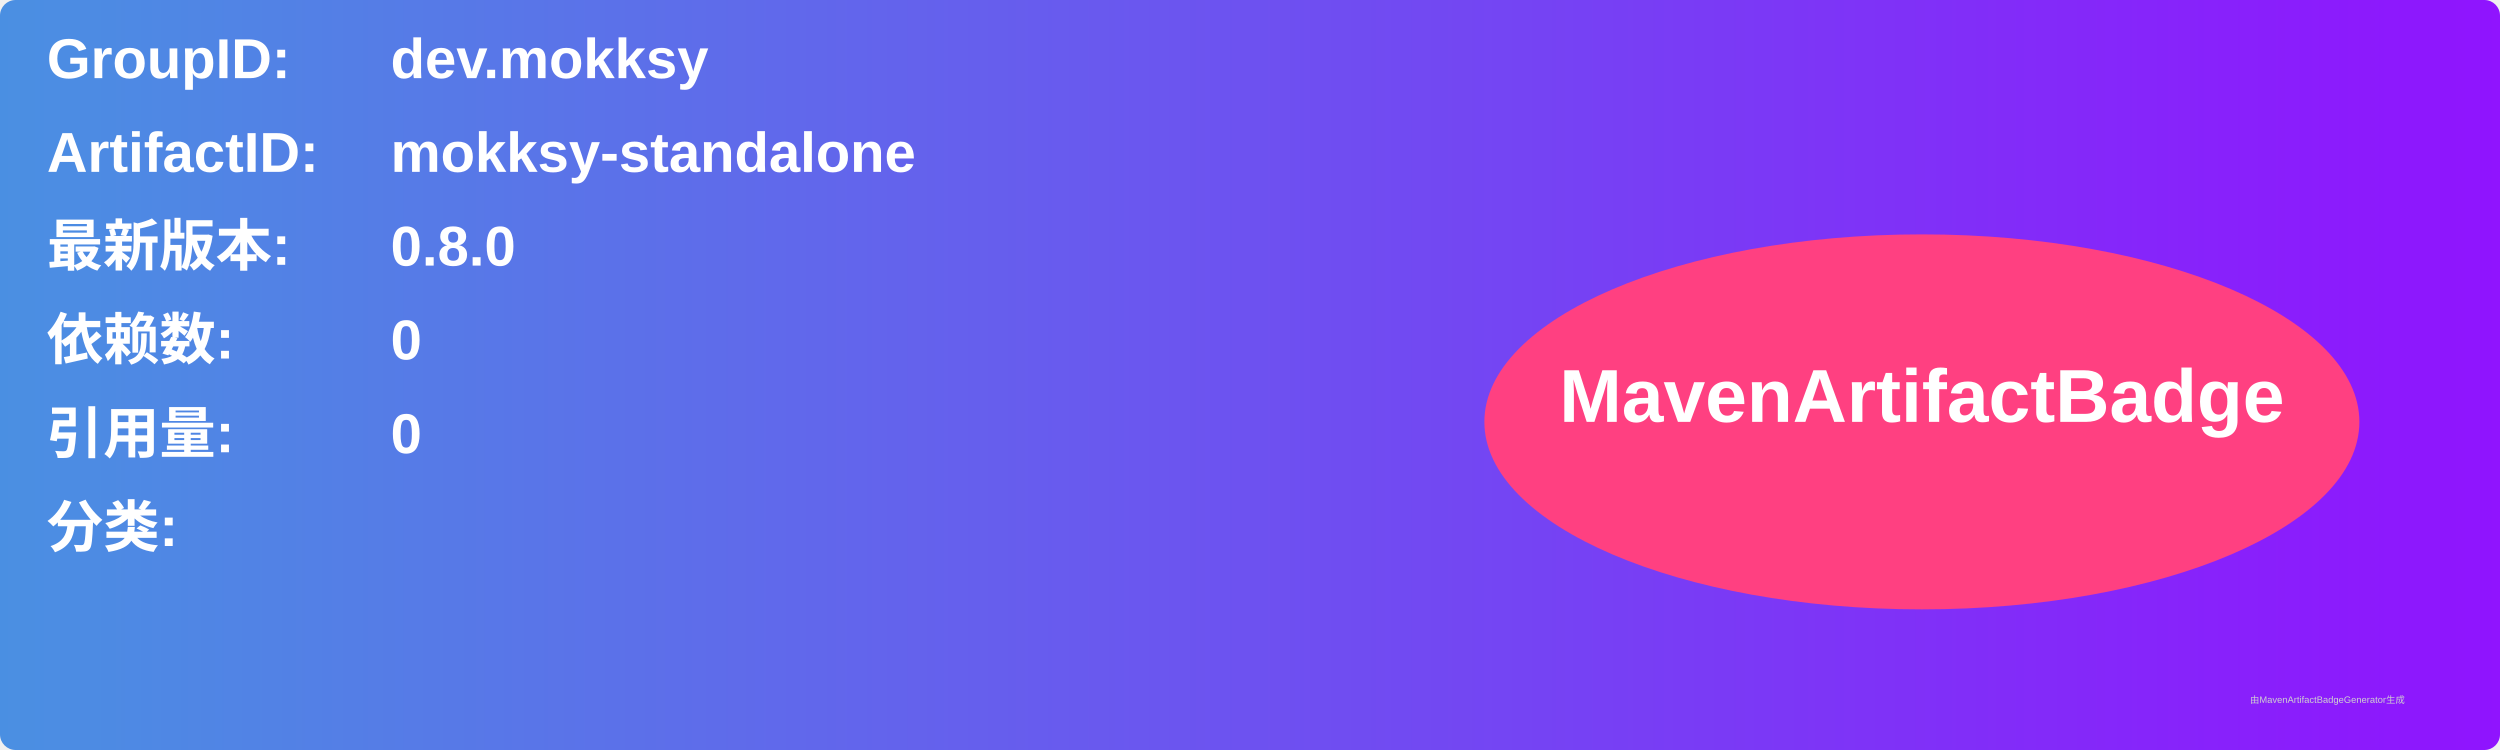
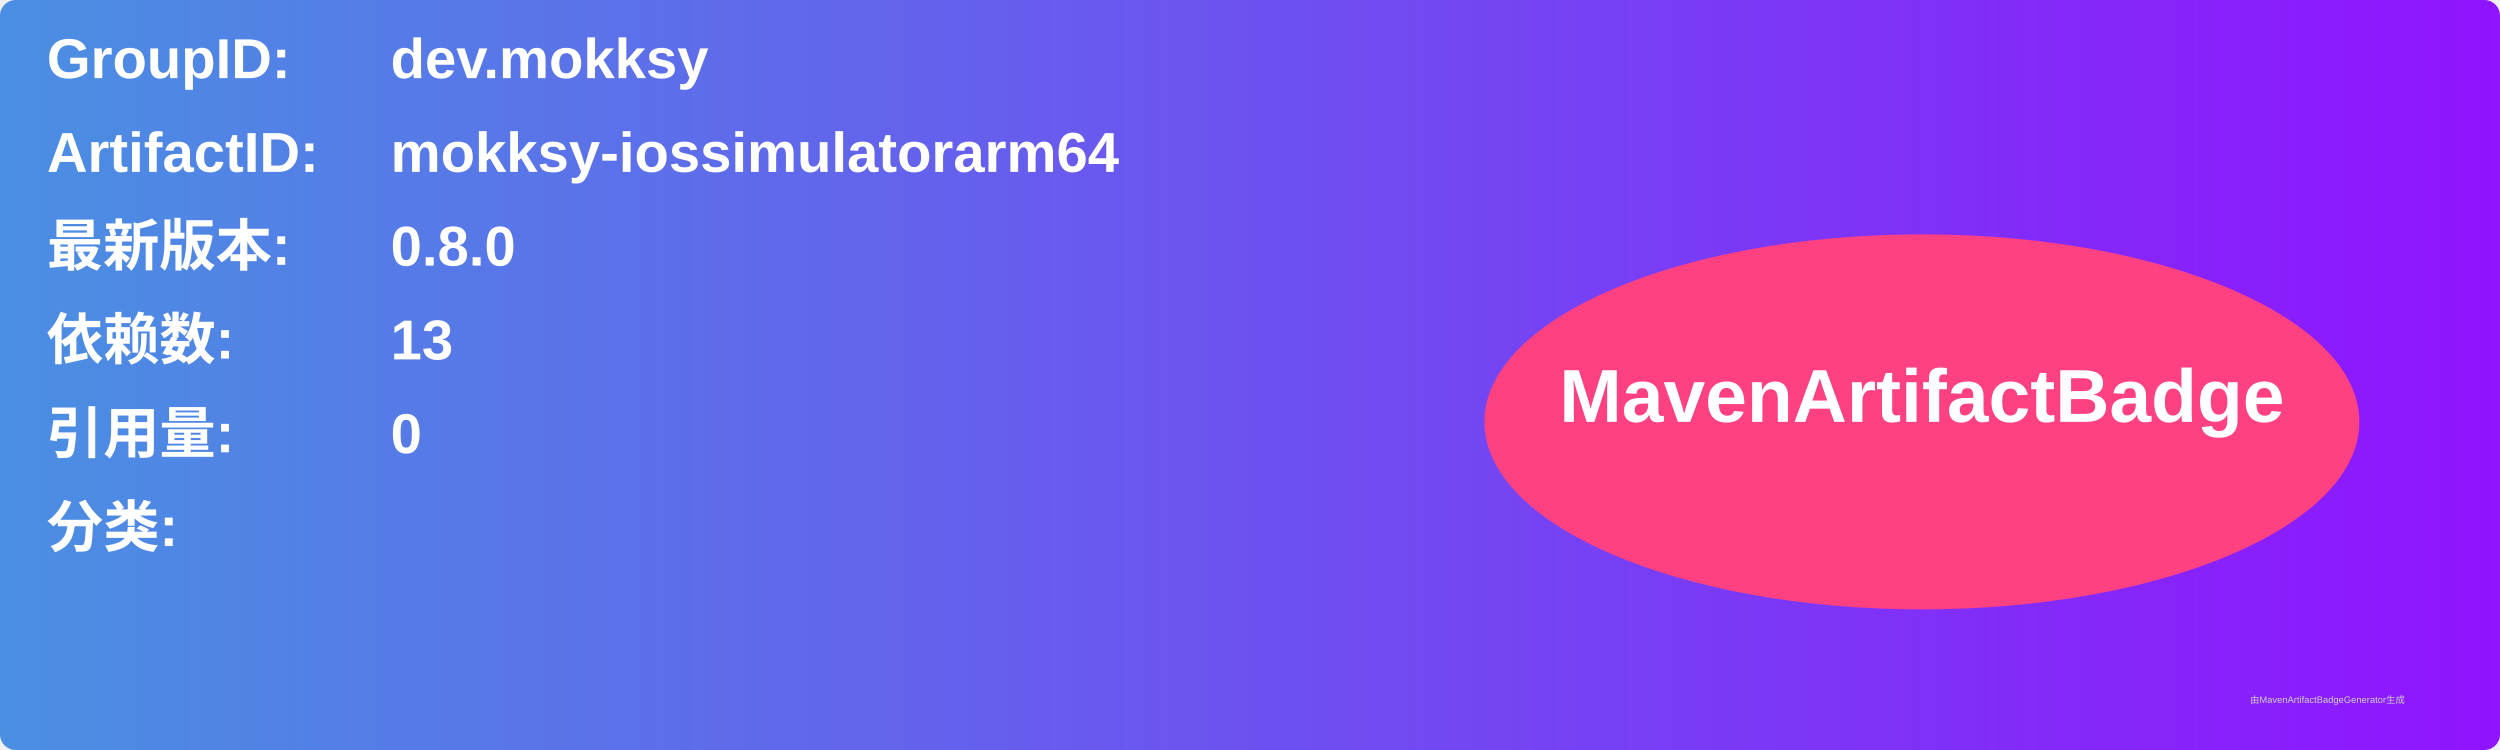
<svg xmlns="http://www.w3.org/2000/svg" width="800" height="240" viewBox="0 0 800 240">
  <linearGradient id="grad" x1="0%" y1="0%" x2="100%" y2="0%">
    <stop offset="0%" stop-color="#4a90e2" />
    <stop offset="100%" stop-color="#9013fe" />
  </linearGradient>
  <rect width="100%" height="100%" rx="5" ry="5" fill="url(#grad)" />
  <g transform="translate(15, 15)">
    <text x="0" y="10" font-family="Arial" font-size="18" fill="white" font-weight="bold" width="260">GroupID:</text>
    <text x="110" y="10" font-family="Arial" font-size="18" fill="white" font-weight="bold" width="460">dev.mokksy</text>
    <text x="0" y="40" font-family="Arial" font-size="18" fill="white" font-weight="bold" width="260">ArtifactID:</text>
-     <text x="110" y="40" font-family="Arial" font-size="18" fill="white" font-weight="bold" width="460">mokksy-standalone</text>
+     <text x="110" y="40" font-family="Arial" font-size="18" fill="white" font-weight="bold" width="460">mokksy-iossimulatorarm64</text>
    <text x="0" y="70" font-family="Arial" font-size="18" fill="white" font-weight="bold">最新版本:</text>
    <text x="110" y="70" font-family="Arial" font-size="18" fill="white" font-weight="bold">
      <tspan font-weight="bold">0.8.0</tspan>
    </text>
    <text x="0" y="100" font-family="Arial" font-size="18" fill="white" font-weight="bold">依赖数: </text>
    <text x="110" y="100" font-family="Arial" font-size="18" fill="white">
-       <tspan font-weight="bold">0</tspan>
+       <tspan font-weight="bold">13</tspan>
    </text>
    <text x="0" y="130" font-family="Arial" font-size="18" fill="white" font-weight="bold">引用量: </text>
    <text x="110" y="130" font-family="Arial" font-size="18" fill="white">
      <tspan font-weight="bold">0</tspan>
    </text>
    <text x="0" y="160" font-family="Arial" font-size="18" fill="white" font-weight="bold">分类:</text>
    <text x="10" y="190" font-family="Arial" font-size="10" fill="white">
      <tspan font-weight="bold" />
    </text>
    <ellipse cx="600" cy="120" rx="140" ry="60" fill="#ff4081" />
    <text x="600" y="120" text-anchor="middle" font-family="Arial" font-size="24" fill="white" font-weight="bold">MavenArtifactBadge</text>
  </g>
  <text x="720" y="225" font-family="Arial" font-size="3" fill="#d0d0d0">由MavenArtifactBadgeGenerator生成</text>
</svg>
